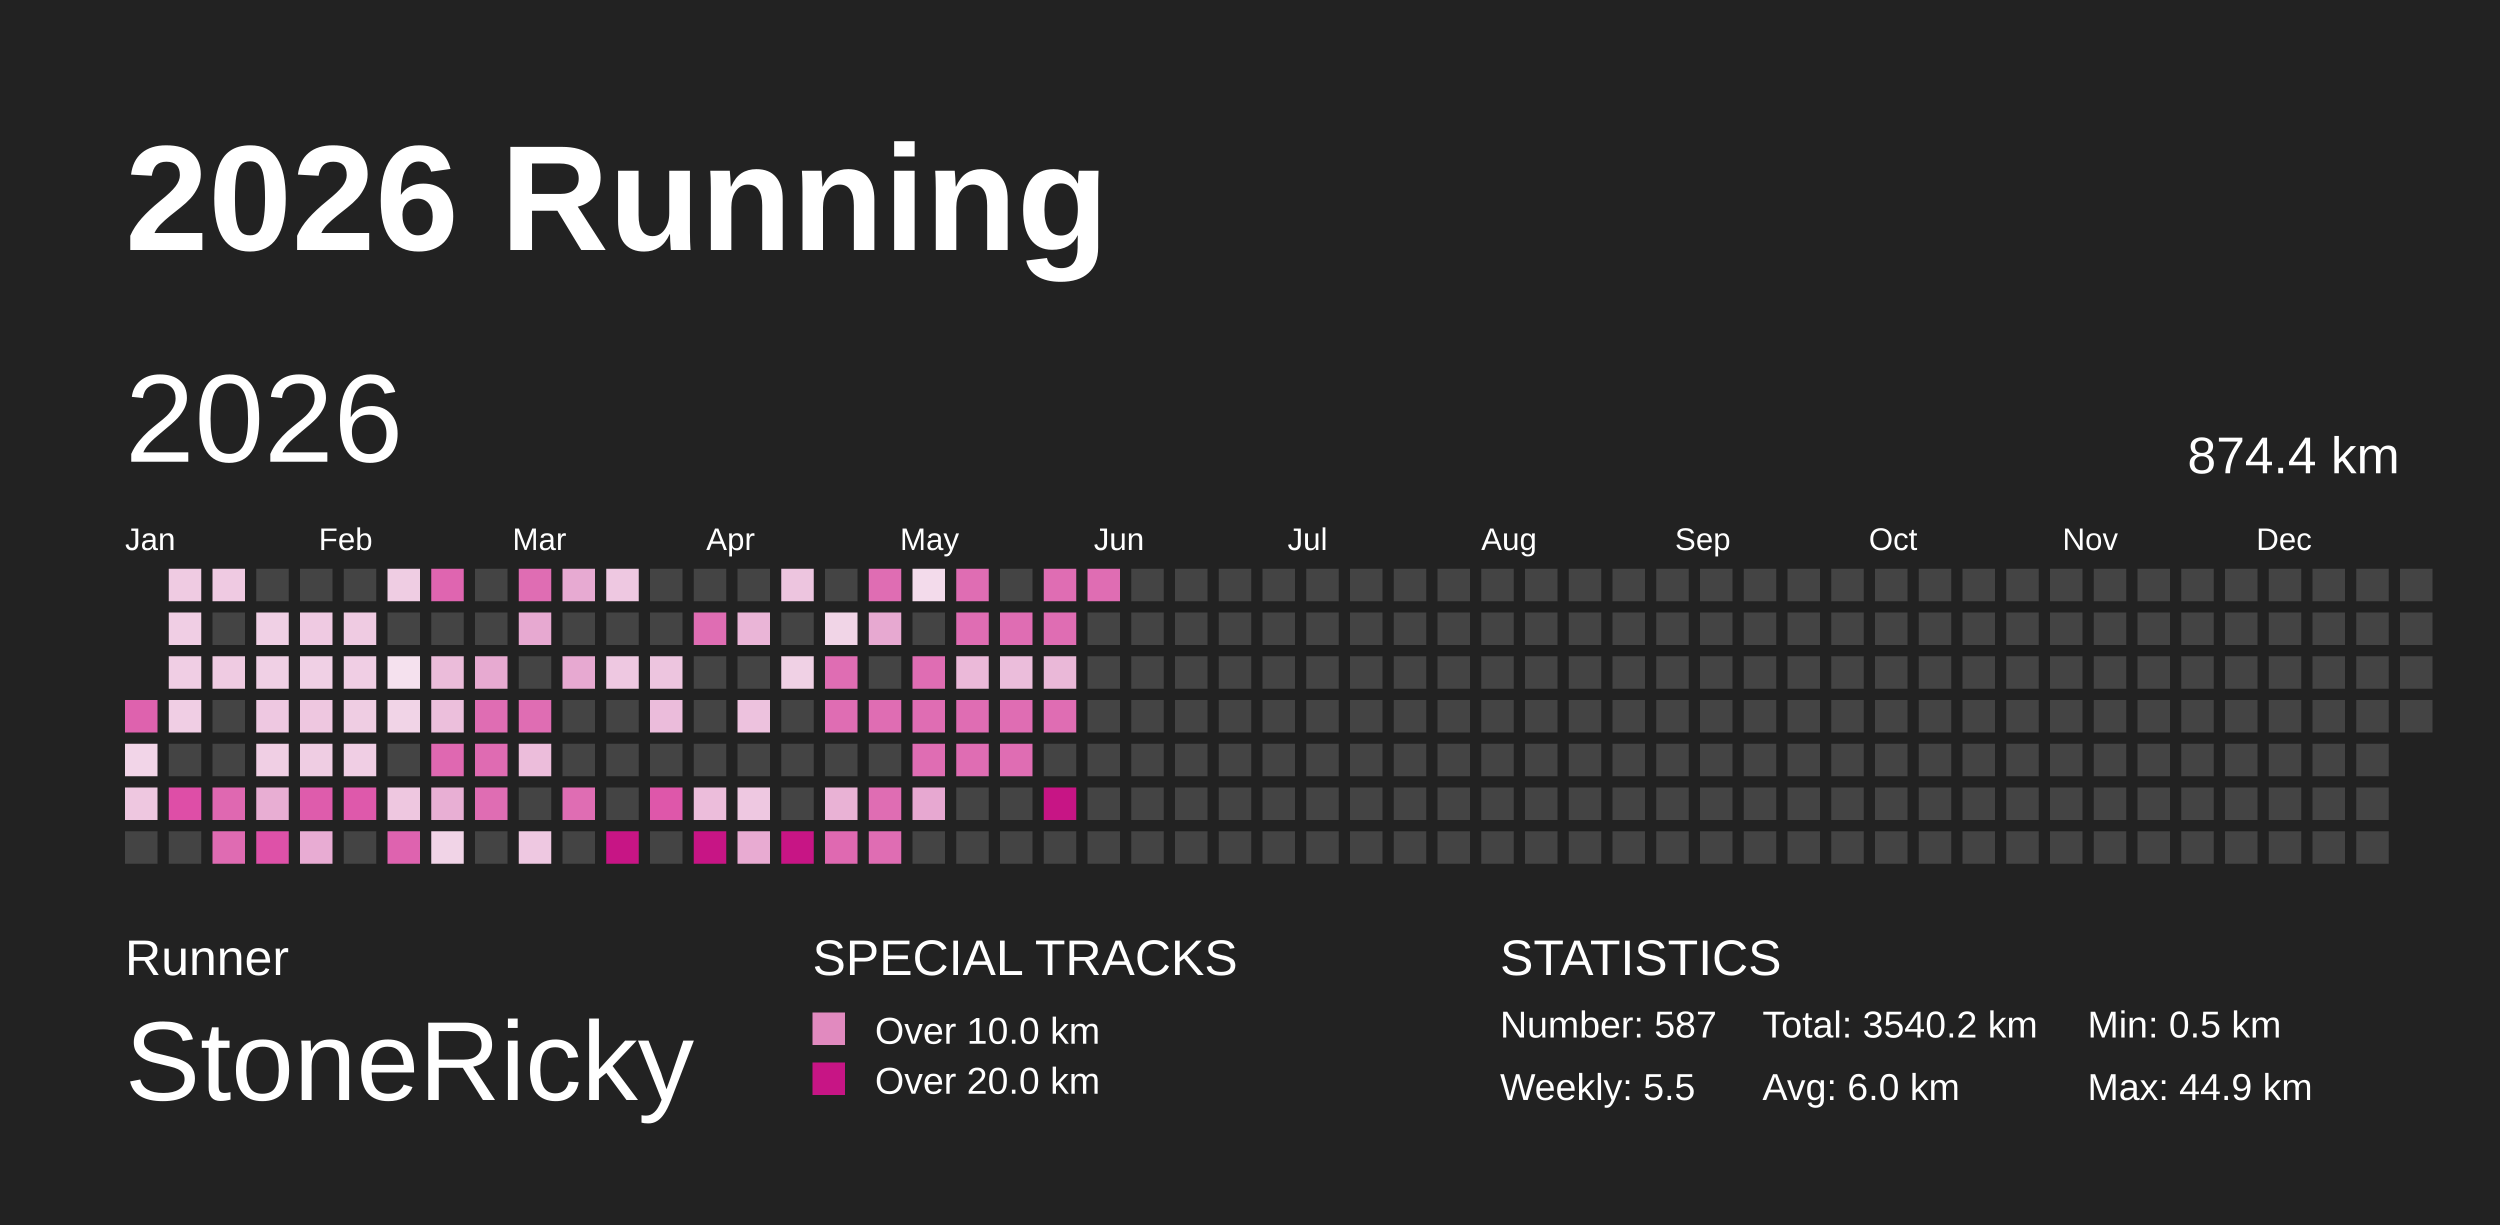
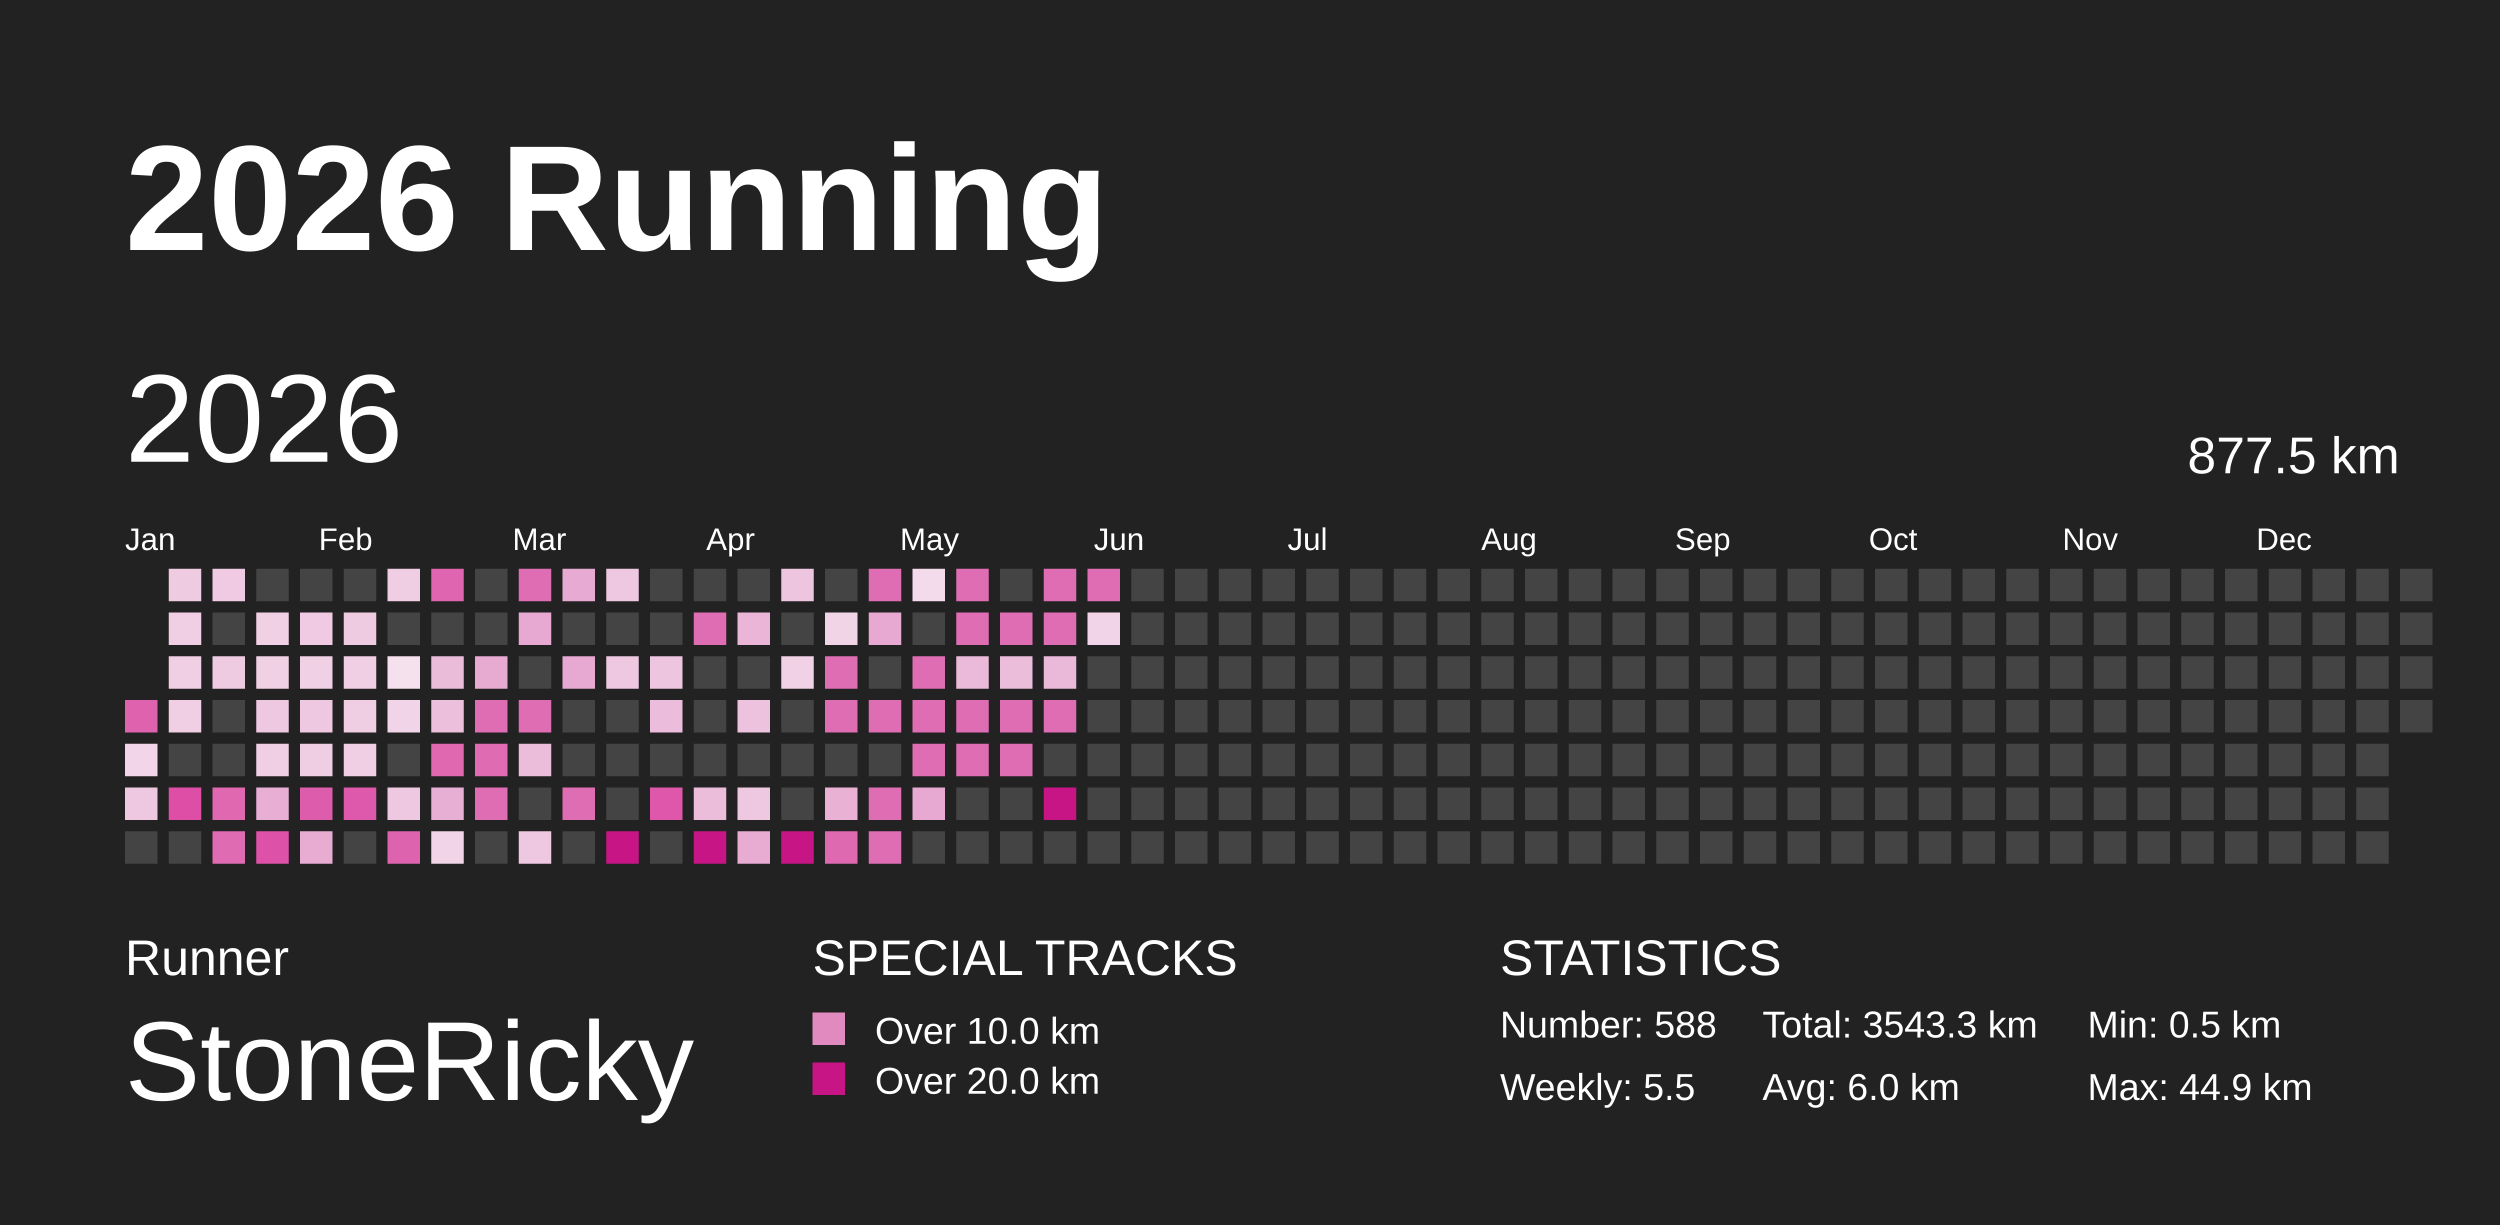
<svg xmlns="http://www.w3.org/2000/svg" baseProfile="full" height="98mm" version="1.1" viewBox="0,0,200,98" width="200mm">
  <defs>
    <pattern height="2" id="indoor-stripe" patternUnits="userSpaceOnUse" width="2">
      <line stroke="white" stroke-opacity="0.45" stroke-width="0.5" x1="0" x2="2" y1="2" y2="0" />
    </pattern>
  </defs>
  <rect fill="#222222" height="98" width="200" x="0" y="0" />
  <text fill="#FFFFFF" style="font-size:12px; font-family:Arial; font-weight:bold;" x="10" y="20">2026 Running</text>
  <text fill="#FFFFFF" style="font-size:4px; font-family:Arial" x="10" y="78">Runner</text>
  <text fill="#FFFFFF" style="font-size:9px; font-family:Arial" x="10" y="88">StoneRicky</text>
  <text fill="#FFFFFF" style="font-size:4px; font-family:Arial" x="65" y="78">SPECIAL TRACKS</text>
  <rect fill="#E18ABF" height="2.6" width="2.6" x="65" y="81" />
  <text fill="#FFFFFF" style="font-size:3px; font-family:Arial" x="70" y="83.5">Over 10.0 km</text>
  <rect fill="#C71585" height="2.6" width="2.6" x="65" y="85" />
  <text fill="#FFFFFF" style="font-size:3px; font-family:Arial" x="70" y="87.5">Over 20.0 km</text>
  <text fill="#FFFFFF" style="font-size:4px; font-family:Arial" x="120" y="78">STATISTICS</text>
-   <text fill="#FFFFFF" style="font-size:3px; font-family:Arial" x="120" y="83">Number: 587</text>
+   <text fill="#FFFFFF" style="font-size:3px; font-family:Arial" x="120" y="83">Number: 588</text>
  <text fill="#FFFFFF" style="font-size:3px; font-family:Arial" x="120" y="88">Weekly: 5.5</text>
-   <text fill="#FFFFFF" style="font-size:3px; font-family:Arial" x="141" y="83">Total: 3540.2 km</text>
+   <text fill="#FFFFFF" style="font-size:3px; font-family:Arial" x="141" y="83">Total: 3543.3 km</text>
  <text fill="#FFFFFF" style="font-size:3px; font-family:Arial" x="141" y="88">Avg: 6.0 km</text>
  <text fill="#FFFFFF" style="font-size:3px; font-family:Arial" x="167" y="83">Min: 0.5 km</text>
  <text fill="#FFFFFF" style="font-size:3px; font-family:Arial" x="167" y="88">Max: 44.9 km</text>
  <text dominant-baseline="hanging" fill="#FFFFFF" style="font-size:10.0px; font-family:Arial;" x="10" y="30">2026</text>
-   <text dominant-baseline="hanging" fill="#FFFFFF" style="font-size:4.125px; font-family:Arial;" x="175" y="35">874.4 km</text>
+   <text dominant-baseline="hanging" fill="#FFFFFF" style="font-size:4.125px; font-family:Arial;" x="175" y="35">877.5 km</text>
  <text fill="#FFFFFF" style="font-size:2.5px; font-family:Arial" x="10.0" y="44">Jan</text>
  <text fill="#FFFFFF" style="font-size:2.5px; font-family:Arial" x="25.5" y="44">Feb</text>
  <text fill="#FFFFFF" style="font-size:2.5px; font-family:Arial" x="41.0" y="44">Mar</text>
  <text fill="#FFFFFF" style="font-size:2.5px; font-family:Arial" x="56.5" y="44">Apr</text>
  <text fill="#FFFFFF" style="font-size:2.5px; font-family:Arial" x="72.0" y="44">May</text>
  <text fill="#FFFFFF" style="font-size:2.5px; font-family:Arial" x="87.5" y="44">Jun</text>
  <text fill="#FFFFFF" style="font-size:2.5px; font-family:Arial" x="103.0" y="44">Jul</text>
  <text fill="#FFFFFF" style="font-size:2.5px; font-family:Arial" x="118.5" y="44">Aug</text>
  <text fill="#FFFFFF" style="font-size:2.5px; font-family:Arial" x="134.0" y="44">Sep</text>
  <text fill="#FFFFFF" style="font-size:2.5px; font-family:Arial" x="149.5" y="44">Oct</text>
  <text fill="#FFFFFF" style="font-size:2.5px; font-family:Arial" x="165.0" y="44">Nov</text>
  <text fill="#FFFFFF" style="font-size:2.5px; font-family:Arial" x="180.5" y="44">Dec</text>
  <rect fill="#de62ae" height="2.6" width="2.6" x="10.0" y="56.0" />
  <rect fill="#f2d5e8" height="2.6" width="2.6" x="10.0" y="59.5" />
  <rect fill="#eec7e0" height="2.6" width="2.6" x="10.0" y="63.0" />
  <rect fill="#444444" height="2.6" width="2.6" x="10.0" y="66.5" />
  <rect fill="#efcbe2" height="2.6" width="2.6" x="13.5" y="45.5" />
  <rect fill="#f0cee4" height="2.6" width="2.6" x="13.5" y="49.0" />
  <rect fill="#f0cee4" height="2.6" width="2.6" x="13.5" y="52.5" />
  <rect fill="#f0cee4" height="2.6" width="2.6" x="13.5" y="56.0" />
  <rect fill="#444444" height="2.6" width="2.6" x="13.5" y="59.5" />
  <rect fill="#de4ea7" height="2.6" width="2.6" x="13.5" y="63.0" />
  <rect fill="#444444" height="2.6" width="2.6" x="13.5" y="66.5" />
  <rect fill="#efcae2" height="2.6" width="2.6" x="17.0" y="45.5" />
  <rect fill="#444444" height="2.6" width="2.6" x="17.0" y="49.0" />
  <rect fill="#efcbe2" height="2.6" width="2.6" x="17.0" y="52.5" />
  <rect fill="#444444" height="2.6" width="2.6" x="17.0" y="56.0" />
  <rect fill="#444444" height="2.6" width="2.6" x="17.0" y="59.5" />
  <rect fill="#df68b1" height="2.6" width="2.6" x="17.0" y="63.0" />
  <rect fill="#df6bb2" height="2.6" width="2.6" x="17.0" y="66.5" />
  <rect fill="#444444" height="2.6" width="2.6" x="20.5" y="45.5" />
  <rect fill="#f0d0e5" height="2.6" width="2.6" x="20.5" y="49.0" />
  <rect fill="#f0d0e5" height="2.6" width="2.6" x="20.5" y="52.5" />
  <rect fill="#eec8e1" height="2.6" width="2.6" x="20.5" y="56.0" />
  <rect fill="#f0cfe4" height="2.6" width="2.6" x="20.5" y="59.5" />
  <rect fill="#e8aed3" height="2.6" width="2.6" x="20.5" y="63.0" />
  <rect fill="#de51a8" height="2.6" width="2.6" x="20.5" y="66.5" />
  <rect fill="#444444" height="2.6" width="2.6" x="24.0" y="45.5" />
  <rect fill="#efcae2" height="2.6" width="2.6" x="24.0" y="49.0" />
  <rect fill="#f0d0e5" height="2.6" width="2.6" x="24.0" y="52.5" />
  <rect fill="#eec7e0" height="2.6" width="2.6" x="24.0" y="56.0" />
  <rect fill="#efcde3" height="2.6" width="2.6" x="24.0" y="59.5" />
  <rect fill="#de5cac" height="2.6" width="2.6" x="24.0" y="63.0" />
  <rect fill="#e8acd3" height="2.6" width="2.6" x="24.0" y="66.5" />
  <rect fill="#444444" height="2.6" width="2.6" x="27.5" y="45.5" />
  <rect fill="#efcbe2" height="2.6" width="2.6" x="27.5" y="49.0" />
  <rect fill="#f0cee4" height="2.6" width="2.6" x="27.5" y="52.5" />
  <rect fill="#efcde3" height="2.6" width="2.6" x="27.5" y="56.0" />
  <rect fill="#f0cee4" height="2.6" width="2.6" x="27.5" y="59.5" />
  <rect fill="#de59ab" height="2.6" width="2.6" x="27.5" y="63.0" />
  <rect fill="#444444" height="2.6" width="2.6" x="27.5" y="66.5" />
  <rect fill="#efcde3" height="2.6" width="2.6" x="31.0" y="45.5" />
  <rect fill="#444444" height="2.6" width="2.6" x="31.0" y="49.0" />
  <rect fill="#f5e1ee" height="2.6" width="2.6" x="31.0" y="52.5" />
  <rect fill="#f1d4e7" height="2.6" width="2.6" x="31.0" y="56.0" />
  <rect fill="#444444" height="2.6" width="2.6" x="31.0" y="59.5" />
  <rect fill="#eec7e0" height="2.6" width="2.6" x="31.0" y="63.0" />
  <rect fill="#de63af" height="2.6" width="2.6" x="31.0" y="66.5" />
  <rect fill="#df65b0" height="2.6" width="2.6" x="34.5" y="45.5" />
  <rect fill="#444444" height="2.6" width="2.6" x="34.5" y="49.0" />
  <rect fill="#ebbcda" height="2.6" width="2.6" x="34.5" y="52.5" />
  <rect fill="#ecbfdc" height="2.6" width="2.6" x="34.5" y="56.0" />
  <rect fill="#df68b1" height="2.6" width="2.6" x="34.5" y="59.5" />
  <rect fill="#e8afd4" height="2.6" width="2.6" x="34.5" y="63.0" />
  <rect fill="#f1d4e7" height="2.6" width="2.6" x="34.5" y="66.5" />
  <rect fill="#444444" height="2.6" width="2.6" x="38.0" y="45.5" />
  <rect fill="#444444" height="2.6" width="2.6" x="38.0" y="49.0" />
  <rect fill="#e7aad1" height="2.6" width="2.6" x="38.0" y="52.5" />
  <rect fill="#df6db3" height="2.6" width="2.6" x="38.0" y="56.0" />
  <rect fill="#df6bb2" height="2.6" width="2.6" x="38.0" y="59.5" />
  <rect fill="#df6db3" height="2.6" width="2.6" x="38.0" y="63.0" />
  <rect fill="#444444" height="2.6" width="2.6" x="38.0" y="66.5" />
  <rect fill="#df6db3" height="2.6" width="2.6" x="41.5" y="45.5" />
  <rect fill="#e7a9d1" height="2.6" width="2.6" x="41.5" y="49.0" />
  <rect fill="#444444" height="2.6" width="2.6" x="41.5" y="52.5" />
  <rect fill="#df6db3" height="2.6" width="2.6" x="41.5" y="56.0" />
  <rect fill="#ecbddb" height="2.6" width="2.6" x="41.5" y="59.5" />
  <rect fill="#444444" height="2.6" width="2.6" x="41.5" y="63.0" />
  <rect fill="#eec8e1" height="2.6" width="2.6" x="41.5" y="66.5" />
  <rect fill="#e7aad2" height="2.6" width="2.6" x="45.0" y="45.5" />
  <rect fill="#444444" height="2.6" width="2.6" x="45.0" y="49.0" />
  <rect fill="#e7a9d1" height="2.6" width="2.6" x="45.0" y="52.5" />
  <rect fill="#444444" height="2.6" width="2.6" x="45.0" y="56.0" />
  <rect fill="#444444" height="2.6" width="2.6" x="45.0" y="59.5" />
  <rect fill="#df6db3" height="2.6" width="2.6" x="45.0" y="63.0" />
  <rect fill="#444444" height="2.6" width="2.6" x="45.0" y="66.5" />
  <rect fill="#eec8e1" height="2.6" width="2.6" x="48.5" y="45.5" />
  <rect fill="#444444" height="2.6" width="2.6" x="48.5" y="49.0" />
  <rect fill="#eec8e1" height="2.6" width="2.6" x="48.5" y="52.5" />
  <rect fill="#444444" height="2.6" width="2.6" x="48.5" y="56.0" />
  <rect fill="#444444" height="2.6" width="2.6" x="48.5" y="59.5" />
  <rect fill="#444444" height="2.6" width="2.6" x="48.5" y="63.0" />
  <rect fill="#C71585" height="2.6" width="2.6" x="48.5" y="66.5" />
  <rect fill="#444444" height="2.6" width="2.6" x="52.0" y="45.5" />
  <rect fill="#444444" height="2.6" width="2.6" x="52.0" y="49.0" />
  <rect fill="#edc5df" height="2.6" width="2.6" x="52.0" y="52.5" />
  <rect fill="#ebbcdb" height="2.6" width="2.6" x="52.0" y="56.0" />
  <rect fill="#444444" height="2.6" width="2.6" x="52.0" y="59.5" />
  <rect fill="#de57aa" height="2.6" width="2.6" x="52.0" y="63.0" />
  <rect fill="#444444" height="2.6" width="2.6" x="52.0" y="66.5" />
  <rect fill="#444444" height="2.6" width="2.6" x="55.5" y="45.5" />
  <rect fill="#df6db3" height="2.6" width="2.6" x="55.5" y="49.0" />
  <rect fill="#444444" height="2.6" width="2.6" x="55.5" y="52.5" />
  <rect fill="#444444" height="2.6" width="2.6" x="55.5" y="56.0" />
  <rect fill="#444444" height="2.6" width="2.6" x="55.5" y="59.5" />
  <rect fill="#ecbddb" height="2.6" width="2.6" x="55.5" y="63.0" />
  <rect fill="#C71585" height="2.6" width="2.6" x="55.5" y="66.5" />
  <rect fill="#444444" height="2.6" width="2.6" x="59.0" y="45.5" />
  <rect fill="#eab5d7" height="2.6" width="2.6" x="59.0" y="49.0" />
  <rect fill="#444444" height="2.6" width="2.6" x="59.0" y="52.5" />
  <rect fill="#edc2de" height="2.6" width="2.6" x="59.0" y="56.0" />
  <rect fill="#444444" height="2.6" width="2.6" x="59.0" y="59.5" />
  <rect fill="#eec8e1" height="2.6" width="2.6" x="59.0" y="63.0" />
  <rect fill="#e8abd2" height="2.6" width="2.6" x="59.0" y="66.5" />
  <rect fill="#edc5df" height="2.6" width="2.6" x="62.5" y="45.5" />
  <rect fill="#444444" height="2.6" width="2.6" x="62.5" y="49.0" />
  <rect fill="#f0d1e5" height="2.6" width="2.6" x="62.5" y="52.5" />
  <rect fill="#444444" height="2.6" width="2.6" x="62.5" y="56.0" />
  <rect fill="#444444" height="2.6" width="2.6" x="62.5" y="59.5" />
  <rect fill="#444444" height="2.6" width="2.6" x="62.5" y="63.0" />
  <rect fill="#C71585" height="2.6" width="2.6" x="62.5" y="66.5" />
  <rect fill="#444444" height="2.6" width="2.6" x="66.0" y="45.5" />
  <rect fill="#f1d5e7" height="2.6" width="2.6" x="66.0" y="49.0" />
  <rect fill="#df6db3" height="2.6" width="2.6" x="66.0" y="52.5" />
  <rect fill="#df6db3" height="2.6" width="2.6" x="66.0" y="56.0" />
  <rect fill="#444444" height="2.6" width="2.6" x="66.0" y="59.5" />
  <rect fill="#e9b2d5" height="2.6" width="2.6" x="66.0" y="63.0" />
  <rect fill="#df69b1" height="2.6" width="2.6" x="66.0" y="66.5" />
  <rect fill="#df6db3" height="2.6" width="2.6" x="69.5" y="45.5" />
  <rect fill="#e7a9d1" height="2.6" width="2.6" x="69.5" y="49.0" />
  <rect fill="#444444" height="2.6" width="2.6" x="69.5" y="52.5" />
  <rect fill="#df6db3" height="2.6" width="2.6" x="69.5" y="56.0" />
  <rect fill="#444444" height="2.6" width="2.6" x="69.5" y="59.5" />
  <rect fill="#df6db3" height="2.6" width="2.6" x="69.5" y="63.0" />
  <rect fill="#df6db3" height="2.6" width="2.6" x="69.5" y="66.5" />
  <rect fill="#f3dbeb" height="2.6" width="2.6" x="73.0" y="45.5" />
  <rect fill="#444444" height="2.6" width="2.6" x="73.0" y="49.0" />
  <rect fill="#df6db3" height="2.6" width="2.6" x="73.0" y="52.5" />
  <rect fill="#df6db3" height="2.6" width="2.6" x="73.0" y="56.0" />
  <rect fill="#df6db3" height="2.6" width="2.6" x="73.0" y="59.5" />
  <rect fill="#e7a8d1" height="2.6" width="2.6" x="73.0" y="63.0" />
  <rect fill="#444444" height="2.6" width="2.6" x="73.0" y="66.5" />
  <rect fill="#df6db3" height="2.6" width="2.6" x="76.5" y="45.5" />
  <rect fill="#df6db3" height="2.6" width="2.6" x="76.5" y="49.0" />
  <rect fill="#ebb9d9" height="2.6" width="2.6" x="76.5" y="52.5" />
  <rect fill="#df6db3" height="2.6" width="2.6" x="76.5" y="56.0" />
  <rect fill="#df6db3" height="2.6" width="2.6" x="76.5" y="59.5" />
  <rect fill="#444444" height="2.6" width="2.6" x="76.5" y="63.0" />
  <rect fill="#444444" height="2.6" width="2.6" x="76.5" y="66.5" />
  <rect fill="#444444" height="2.6" width="2.6" x="80.0" y="45.5" />
  <rect fill="#df6db3" height="2.6" width="2.6" x="80.0" y="49.0" />
  <rect fill="#ebbddb" height="2.6" width="2.6" x="80.0" y="52.5" />
  <rect fill="#df6db3" height="2.6" width="2.6" x="80.0" y="56.0" />
  <rect fill="#df6db3" height="2.6" width="2.6" x="80.0" y="59.5" />
  <rect fill="#444444" height="2.6" width="2.6" x="80.0" y="63.0" />
  <rect fill="#444444" height="2.6" width="2.6" x="80.0" y="66.5" />
  <rect fill="#df6db3" height="2.6" width="2.6" x="83.5" y="45.5" />
  <rect fill="#df6db3" height="2.6" width="2.6" x="83.5" y="49.0" />
  <rect fill="#eab8d8" height="2.6" width="2.6" x="83.5" y="52.5" />
  <rect fill="#df6db3" height="2.6" width="2.6" x="83.5" y="56.0" />
  <rect fill="#444444" height="2.6" width="2.6" x="83.5" y="59.5" />
  <rect fill="#C71585" height="2.6" width="2.6" x="83.5" y="63.0" />
  <rect fill="#444444" height="2.6" width="2.6" x="83.5" y="66.5" />
  <rect fill="#df6db3" height="2.6" width="2.6" x="87.0" y="45.5" />
-   <rect fill="#444444" height="2.6" width="2.6" x="87.0" y="49.0" />
+   <rect fill="#f1d4e7" height="2.6" width="2.6" x="87.0" y="49.0" />
  <rect fill="#444444" height="2.6" width="2.6" x="87.0" y="52.5" />
  <rect fill="#444444" height="2.6" width="2.6" x="87.0" y="56.0" />
  <rect fill="#444444" height="2.6" width="2.6" x="87.0" y="59.5" />
  <rect fill="#444444" height="2.6" width="2.6" x="87.0" y="63.0" />
  <rect fill="#444444" height="2.6" width="2.6" x="87.0" y="66.5" />
  <rect fill="#444444" height="2.6" width="2.6" x="90.5" y="45.5" />
  <rect fill="#444444" height="2.6" width="2.6" x="90.5" y="49.0" />
  <rect fill="#444444" height="2.6" width="2.6" x="90.5" y="52.5" />
  <rect fill="#444444" height="2.6" width="2.6" x="90.5" y="56.0" />
  <rect fill="#444444" height="2.6" width="2.6" x="90.5" y="59.5" />
  <rect fill="#444444" height="2.6" width="2.6" x="90.5" y="63.0" />
  <rect fill="#444444" height="2.6" width="2.6" x="90.5" y="66.5" />
  <rect fill="#444444" height="2.6" width="2.6" x="94.0" y="45.5" />
  <rect fill="#444444" height="2.6" width="2.6" x="94.0" y="49.0" />
  <rect fill="#444444" height="2.6" width="2.6" x="94.0" y="52.5" />
  <rect fill="#444444" height="2.6" width="2.6" x="94.0" y="56.0" />
  <rect fill="#444444" height="2.6" width="2.6" x="94.0" y="59.5" />
  <rect fill="#444444" height="2.6" width="2.6" x="94.0" y="63.0" />
  <rect fill="#444444" height="2.6" width="2.6" x="94.0" y="66.5" />
  <rect fill="#444444" height="2.6" width="2.6" x="97.5" y="45.5" />
  <rect fill="#444444" height="2.6" width="2.6" x="97.5" y="49.0" />
  <rect fill="#444444" height="2.6" width="2.6" x="97.5" y="52.5" />
  <rect fill="#444444" height="2.6" width="2.6" x="97.5" y="56.0" />
  <rect fill="#444444" height="2.6" width="2.6" x="97.5" y="59.5" />
  <rect fill="#444444" height="2.6" width="2.6" x="97.5" y="63.0" />
  <rect fill="#444444" height="2.6" width="2.6" x="97.5" y="66.5" />
  <rect fill="#444444" height="2.6" width="2.6" x="101.0" y="45.5" />
  <rect fill="#444444" height="2.6" width="2.6" x="101.0" y="49.0" />
  <rect fill="#444444" height="2.6" width="2.6" x="101.0" y="52.5" />
  <rect fill="#444444" height="2.6" width="2.6" x="101.0" y="56.0" />
  <rect fill="#444444" height="2.6" width="2.6" x="101.0" y="59.5" />
  <rect fill="#444444" height="2.6" width="2.6" x="101.0" y="63.0" />
  <rect fill="#444444" height="2.6" width="2.6" x="101.0" y="66.5" />
  <rect fill="#444444" height="2.6" width="2.6" x="104.5" y="45.5" />
  <rect fill="#444444" height="2.6" width="2.6" x="104.5" y="49.0" />
  <rect fill="#444444" height="2.6" width="2.6" x="104.5" y="52.5" />
  <rect fill="#444444" height="2.6" width="2.6" x="104.5" y="56.0" />
  <rect fill="#444444" height="2.6" width="2.6" x="104.5" y="59.5" />
  <rect fill="#444444" height="2.6" width="2.6" x="104.5" y="63.0" />
  <rect fill="#444444" height="2.6" width="2.6" x="104.5" y="66.5" />
  <rect fill="#444444" height="2.6" width="2.6" x="108.0" y="45.5" />
  <rect fill="#444444" height="2.6" width="2.6" x="108.0" y="49.0" />
  <rect fill="#444444" height="2.6" width="2.6" x="108.0" y="52.5" />
  <rect fill="#444444" height="2.6" width="2.6" x="108.0" y="56.0" />
  <rect fill="#444444" height="2.6" width="2.6" x="108.0" y="59.5" />
  <rect fill="#444444" height="2.6" width="2.6" x="108.0" y="63.0" />
  <rect fill="#444444" height="2.6" width="2.6" x="108.0" y="66.5" />
  <rect fill="#444444" height="2.6" width="2.6" x="111.5" y="45.5" />
  <rect fill="#444444" height="2.6" width="2.6" x="111.5" y="49.0" />
  <rect fill="#444444" height="2.6" width="2.6" x="111.5" y="52.5" />
  <rect fill="#444444" height="2.6" width="2.6" x="111.5" y="56.0" />
  <rect fill="#444444" height="2.6" width="2.6" x="111.5" y="59.5" />
  <rect fill="#444444" height="2.6" width="2.6" x="111.5" y="63.0" />
  <rect fill="#444444" height="2.6" width="2.6" x="111.5" y="66.5" />
  <rect fill="#444444" height="2.6" width="2.6" x="115.0" y="45.5" />
  <rect fill="#444444" height="2.6" width="2.6" x="115.0" y="49.0" />
  <rect fill="#444444" height="2.6" width="2.6" x="115.0" y="52.5" />
  <rect fill="#444444" height="2.6" width="2.6" x="115.0" y="56.0" />
  <rect fill="#444444" height="2.6" width="2.6" x="115.0" y="59.5" />
  <rect fill="#444444" height="2.6" width="2.6" x="115.0" y="63.0" />
  <rect fill="#444444" height="2.6" width="2.6" x="115.0" y="66.5" />
  <rect fill="#444444" height="2.6" width="2.6" x="118.5" y="45.5" />
  <rect fill="#444444" height="2.6" width="2.6" x="118.5" y="49.0" />
  <rect fill="#444444" height="2.6" width="2.6" x="118.5" y="52.5" />
  <rect fill="#444444" height="2.6" width="2.6" x="118.5" y="56.0" />
  <rect fill="#444444" height="2.6" width="2.6" x="118.5" y="59.5" />
  <rect fill="#444444" height="2.6" width="2.6" x="118.5" y="63.0" />
  <rect fill="#444444" height="2.6" width="2.6" x="118.5" y="66.5" />
  <rect fill="#444444" height="2.6" width="2.6" x="122.0" y="45.5" />
  <rect fill="#444444" height="2.6" width="2.6" x="122.0" y="49.0" />
  <rect fill="#444444" height="2.6" width="2.6" x="122.0" y="52.5" />
  <rect fill="#444444" height="2.6" width="2.6" x="122.0" y="56.0" />
  <rect fill="#444444" height="2.6" width="2.6" x="122.0" y="59.5" />
  <rect fill="#444444" height="2.6" width="2.6" x="122.0" y="63.0" />
  <rect fill="#444444" height="2.6" width="2.6" x="122.0" y="66.5" />
  <rect fill="#444444" height="2.6" width="2.6" x="125.5" y="45.5" />
  <rect fill="#444444" height="2.6" width="2.6" x="125.5" y="49.0" />
  <rect fill="#444444" height="2.6" width="2.6" x="125.5" y="52.5" />
  <rect fill="#444444" height="2.6" width="2.6" x="125.5" y="56.0" />
  <rect fill="#444444" height="2.6" width="2.6" x="125.5" y="59.5" />
  <rect fill="#444444" height="2.6" width="2.6" x="125.5" y="63.0" />
  <rect fill="#444444" height="2.6" width="2.6" x="125.5" y="66.5" />
  <rect fill="#444444" height="2.6" width="2.6" x="129.0" y="45.5" />
  <rect fill="#444444" height="2.6" width="2.6" x="129.0" y="49.0" />
  <rect fill="#444444" height="2.6" width="2.6" x="129.0" y="52.5" />
  <rect fill="#444444" height="2.6" width="2.6" x="129.0" y="56.0" />
  <rect fill="#444444" height="2.6" width="2.6" x="129.0" y="59.5" />
  <rect fill="#444444" height="2.6" width="2.6" x="129.0" y="63.0" />
  <rect fill="#444444" height="2.6" width="2.6" x="129.0" y="66.5" />
  <rect fill="#444444" height="2.6" width="2.6" x="132.5" y="45.5" />
  <rect fill="#444444" height="2.6" width="2.6" x="132.5" y="49.0" />
  <rect fill="#444444" height="2.6" width="2.6" x="132.5" y="52.5" />
  <rect fill="#444444" height="2.6" width="2.6" x="132.5" y="56.0" />
  <rect fill="#444444" height="2.6" width="2.6" x="132.5" y="59.5" />
  <rect fill="#444444" height="2.6" width="2.6" x="132.5" y="63.0" />
  <rect fill="#444444" height="2.6" width="2.6" x="132.5" y="66.5" />
  <rect fill="#444444" height="2.6" width="2.6" x="136.0" y="45.5" />
  <rect fill="#444444" height="2.6" width="2.6" x="136.0" y="49.0" />
  <rect fill="#444444" height="2.6" width="2.6" x="136.0" y="52.5" />
  <rect fill="#444444" height="2.6" width="2.6" x="136.0" y="56.0" />
  <rect fill="#444444" height="2.6" width="2.6" x="136.0" y="59.5" />
  <rect fill="#444444" height="2.6" width="2.6" x="136.0" y="63.0" />
  <rect fill="#444444" height="2.6" width="2.6" x="136.0" y="66.5" />
  <rect fill="#444444" height="2.6" width="2.6" x="139.5" y="45.5" />
  <rect fill="#444444" height="2.6" width="2.6" x="139.5" y="49.0" />
  <rect fill="#444444" height="2.6" width="2.6" x="139.5" y="52.5" />
  <rect fill="#444444" height="2.6" width="2.6" x="139.5" y="56.0" />
  <rect fill="#444444" height="2.6" width="2.6" x="139.5" y="59.5" />
  <rect fill="#444444" height="2.6" width="2.6" x="139.5" y="63.0" />
  <rect fill="#444444" height="2.6" width="2.6" x="139.5" y="66.5" />
  <rect fill="#444444" height="2.6" width="2.6" x="143.0" y="45.5" />
  <rect fill="#444444" height="2.6" width="2.6" x="143.0" y="49.0" />
  <rect fill="#444444" height="2.6" width="2.6" x="143.0" y="52.5" />
  <rect fill="#444444" height="2.6" width="2.6" x="143.0" y="56.0" />
  <rect fill="#444444" height="2.6" width="2.6" x="143.0" y="59.5" />
  <rect fill="#444444" height="2.6" width="2.6" x="143.0" y="63.0" />
  <rect fill="#444444" height="2.6" width="2.6" x="143.0" y="66.5" />
  <rect fill="#444444" height="2.6" width="2.6" x="146.5" y="45.5" />
  <rect fill="#444444" height="2.6" width="2.6" x="146.5" y="49.0" />
  <rect fill="#444444" height="2.6" width="2.6" x="146.5" y="52.5" />
  <rect fill="#444444" height="2.6" width="2.6" x="146.5" y="56.0" />
  <rect fill="#444444" height="2.6" width="2.6" x="146.5" y="59.5" />
  <rect fill="#444444" height="2.6" width="2.6" x="146.5" y="63.0" />
  <rect fill="#444444" height="2.6" width="2.6" x="146.5" y="66.5" />
  <rect fill="#444444" height="2.6" width="2.6" x="150.0" y="45.5" />
  <rect fill="#444444" height="2.6" width="2.6" x="150.0" y="49.0" />
  <rect fill="#444444" height="2.6" width="2.6" x="150.0" y="52.5" />
  <rect fill="#444444" height="2.6" width="2.6" x="150.0" y="56.0" />
  <rect fill="#444444" height="2.6" width="2.6" x="150.0" y="59.5" />
  <rect fill="#444444" height="2.6" width="2.6" x="150.0" y="63.0" />
  <rect fill="#444444" height="2.6" width="2.6" x="150.0" y="66.5" />
  <rect fill="#444444" height="2.6" width="2.6" x="153.5" y="45.5" />
  <rect fill="#444444" height="2.6" width="2.6" x="153.5" y="49.0" />
  <rect fill="#444444" height="2.6" width="2.6" x="153.5" y="52.5" />
  <rect fill="#444444" height="2.6" width="2.6" x="153.5" y="56.0" />
  <rect fill="#444444" height="2.6" width="2.6" x="153.5" y="59.5" />
  <rect fill="#444444" height="2.6" width="2.6" x="153.5" y="63.0" />
  <rect fill="#444444" height="2.6" width="2.6" x="153.5" y="66.5" />
  <rect fill="#444444" height="2.6" width="2.6" x="157.0" y="45.5" />
  <rect fill="#444444" height="2.6" width="2.6" x="157.0" y="49.0" />
  <rect fill="#444444" height="2.6" width="2.6" x="157.0" y="52.5" />
  <rect fill="#444444" height="2.6" width="2.6" x="157.0" y="56.0" />
  <rect fill="#444444" height="2.6" width="2.6" x="157.0" y="59.5" />
  <rect fill="#444444" height="2.6" width="2.6" x="157.0" y="63.0" />
  <rect fill="#444444" height="2.6" width="2.6" x="157.0" y="66.5" />
  <rect fill="#444444" height="2.6" width="2.6" x="160.5" y="45.5" />
  <rect fill="#444444" height="2.6" width="2.6" x="160.5" y="49.0" />
  <rect fill="#444444" height="2.6" width="2.6" x="160.5" y="52.5" />
  <rect fill="#444444" height="2.6" width="2.6" x="160.5" y="56.0" />
  <rect fill="#444444" height="2.6" width="2.6" x="160.5" y="59.5" />
  <rect fill="#444444" height="2.6" width="2.6" x="160.5" y="63.0" />
  <rect fill="#444444" height="2.6" width="2.6" x="160.5" y="66.5" />
  <rect fill="#444444" height="2.6" width="2.6" x="164.0" y="45.5" />
  <rect fill="#444444" height="2.6" width="2.6" x="164.0" y="49.0" />
  <rect fill="#444444" height="2.6" width="2.6" x="164.0" y="52.5" />
  <rect fill="#444444" height="2.6" width="2.6" x="164.0" y="56.0" />
  <rect fill="#444444" height="2.6" width="2.6" x="164.0" y="59.5" />
  <rect fill="#444444" height="2.6" width="2.6" x="164.0" y="63.0" />
  <rect fill="#444444" height="2.6" width="2.6" x="164.0" y="66.5" />
  <rect fill="#444444" height="2.6" width="2.6" x="167.5" y="45.5" />
  <rect fill="#444444" height="2.6" width="2.6" x="167.5" y="49.0" />
  <rect fill="#444444" height="2.6" width="2.6" x="167.5" y="52.5" />
  <rect fill="#444444" height="2.6" width="2.6" x="167.5" y="56.0" />
  <rect fill="#444444" height="2.6" width="2.6" x="167.5" y="59.5" />
  <rect fill="#444444" height="2.6" width="2.6" x="167.5" y="63.0" />
  <rect fill="#444444" height="2.6" width="2.6" x="167.5" y="66.5" />
  <rect fill="#444444" height="2.6" width="2.6" x="171.0" y="45.5" />
  <rect fill="#444444" height="2.6" width="2.6" x="171.0" y="49.0" />
  <rect fill="#444444" height="2.6" width="2.6" x="171.0" y="52.5" />
  <rect fill="#444444" height="2.6" width="2.6" x="171.0" y="56.0" />
  <rect fill="#444444" height="2.6" width="2.6" x="171.0" y="59.5" />
  <rect fill="#444444" height="2.6" width="2.6" x="171.0" y="63.0" />
  <rect fill="#444444" height="2.6" width="2.6" x="171.0" y="66.5" />
  <rect fill="#444444" height="2.6" width="2.6" x="174.5" y="45.5" />
  <rect fill="#444444" height="2.6" width="2.6" x="174.5" y="49.0" />
  <rect fill="#444444" height="2.6" width="2.6" x="174.5" y="52.5" />
  <rect fill="#444444" height="2.6" width="2.6" x="174.5" y="56.0" />
  <rect fill="#444444" height="2.6" width="2.6" x="174.5" y="59.5" />
  <rect fill="#444444" height="2.6" width="2.6" x="174.5" y="63.0" />
  <rect fill="#444444" height="2.6" width="2.6" x="174.5" y="66.5" />
  <rect fill="#444444" height="2.6" width="2.6" x="178.0" y="45.5" />
  <rect fill="#444444" height="2.6" width="2.6" x="178.0" y="49.0" />
  <rect fill="#444444" height="2.6" width="2.6" x="178.0" y="52.5" />
  <rect fill="#444444" height="2.6" width="2.6" x="178.0" y="56.0" />
  <rect fill="#444444" height="2.6" width="2.6" x="178.0" y="59.5" />
  <rect fill="#444444" height="2.6" width="2.6" x="178.0" y="63.0" />
  <rect fill="#444444" height="2.6" width="2.6" x="178.0" y="66.5" />
  <rect fill="#444444" height="2.6" width="2.6" x="181.5" y="45.5" />
  <rect fill="#444444" height="2.6" width="2.6" x="181.5" y="49.0" />
  <rect fill="#444444" height="2.6" width="2.6" x="181.5" y="52.5" />
  <rect fill="#444444" height="2.6" width="2.6" x="181.5" y="56.0" />
  <rect fill="#444444" height="2.6" width="2.6" x="181.5" y="59.5" />
  <rect fill="#444444" height="2.6" width="2.6" x="181.5" y="63.0" />
  <rect fill="#444444" height="2.6" width="2.6" x="181.5" y="66.5" />
  <rect fill="#444444" height="2.6" width="2.6" x="185.0" y="45.5" />
  <rect fill="#444444" height="2.6" width="2.6" x="185.0" y="49.0" />
  <rect fill="#444444" height="2.6" width="2.6" x="185.0" y="52.5" />
  <rect fill="#444444" height="2.6" width="2.6" x="185.0" y="56.0" />
  <rect fill="#444444" height="2.6" width="2.6" x="185.0" y="59.5" />
  <rect fill="#444444" height="2.6" width="2.6" x="185.0" y="63.0" />
  <rect fill="#444444" height="2.6" width="2.6" x="185.0" y="66.5" />
  <rect fill="#444444" height="2.6" width="2.6" x="188.5" y="45.5" />
  <rect fill="#444444" height="2.6" width="2.6" x="188.5" y="49.0" />
  <rect fill="#444444" height="2.6" width="2.6" x="188.5" y="52.5" />
  <rect fill="#444444" height="2.6" width="2.6" x="188.5" y="56.0" />
  <rect fill="#444444" height="2.6" width="2.6" x="188.5" y="59.5" />
  <rect fill="#444444" height="2.6" width="2.6" x="188.5" y="63.0" />
  <rect fill="#444444" height="2.6" width="2.6" x="188.5" y="66.5" />
  <rect fill="#444444" height="2.6" width="2.6" x="192.0" y="45.5" />
  <rect fill="#444444" height="2.6" width="2.6" x="192.0" y="49.0" />
  <rect fill="#444444" height="2.6" width="2.6" x="192.0" y="52.5" />
  <rect fill="#444444" height="2.6" width="2.6" x="192.0" y="56.0" />
</svg>
